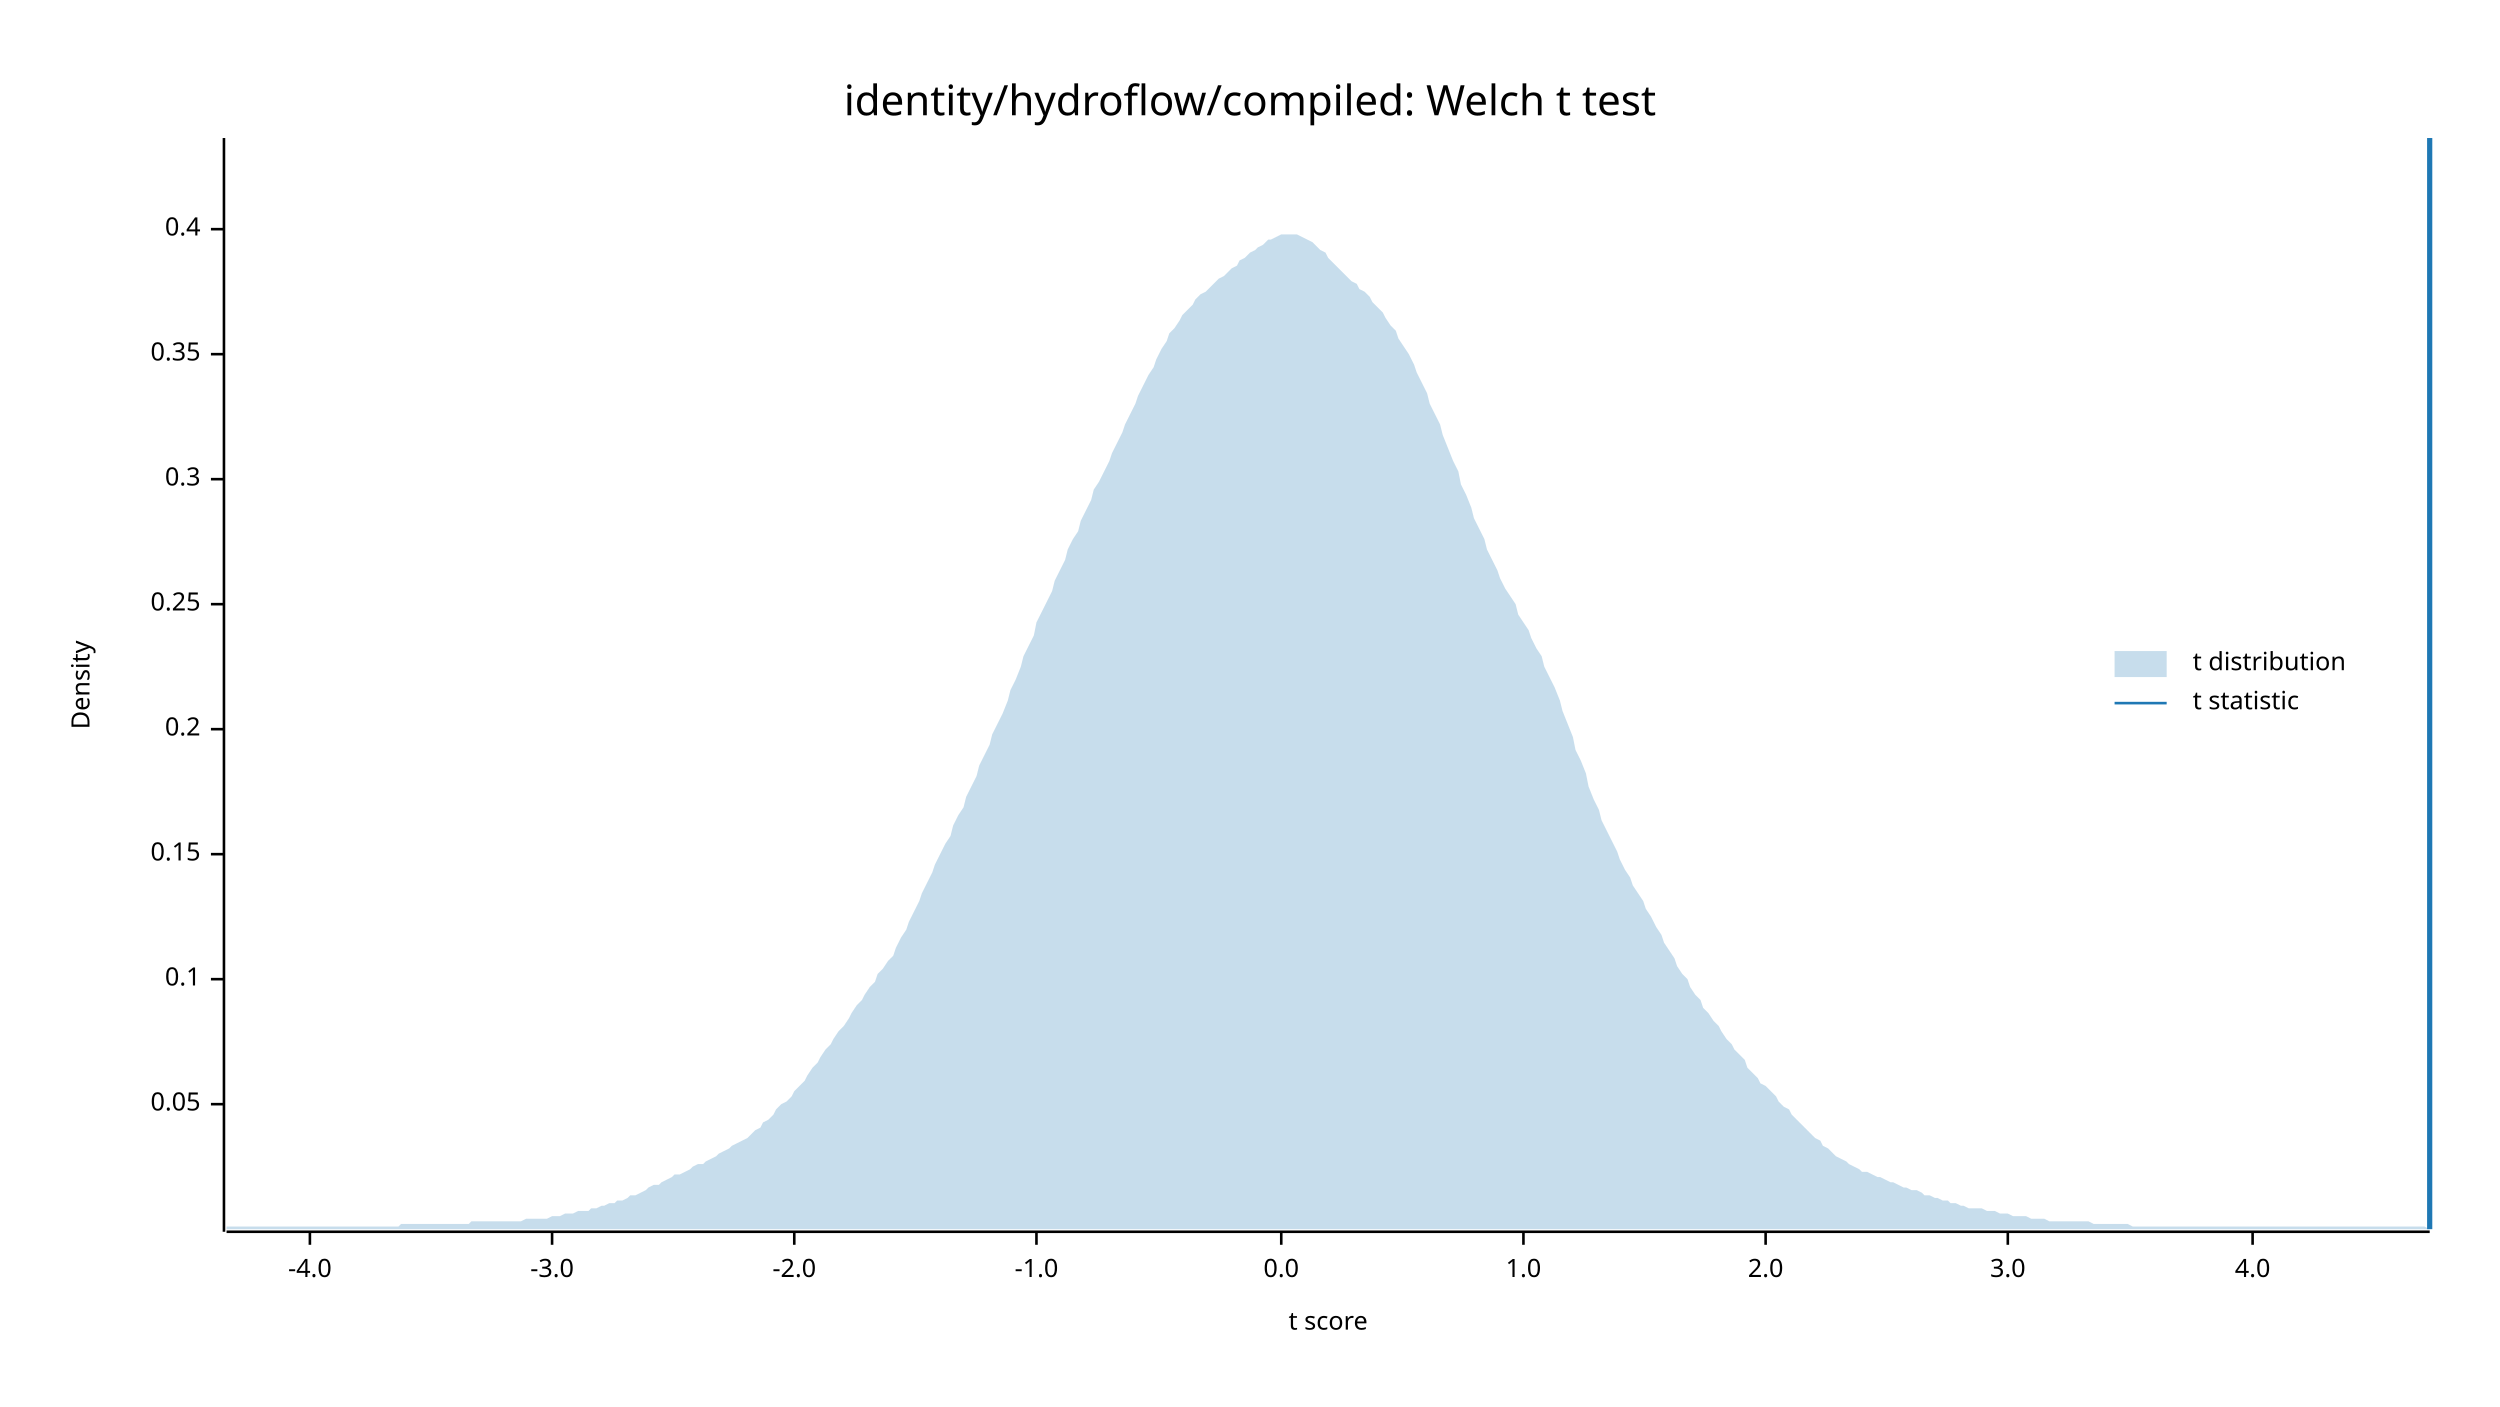
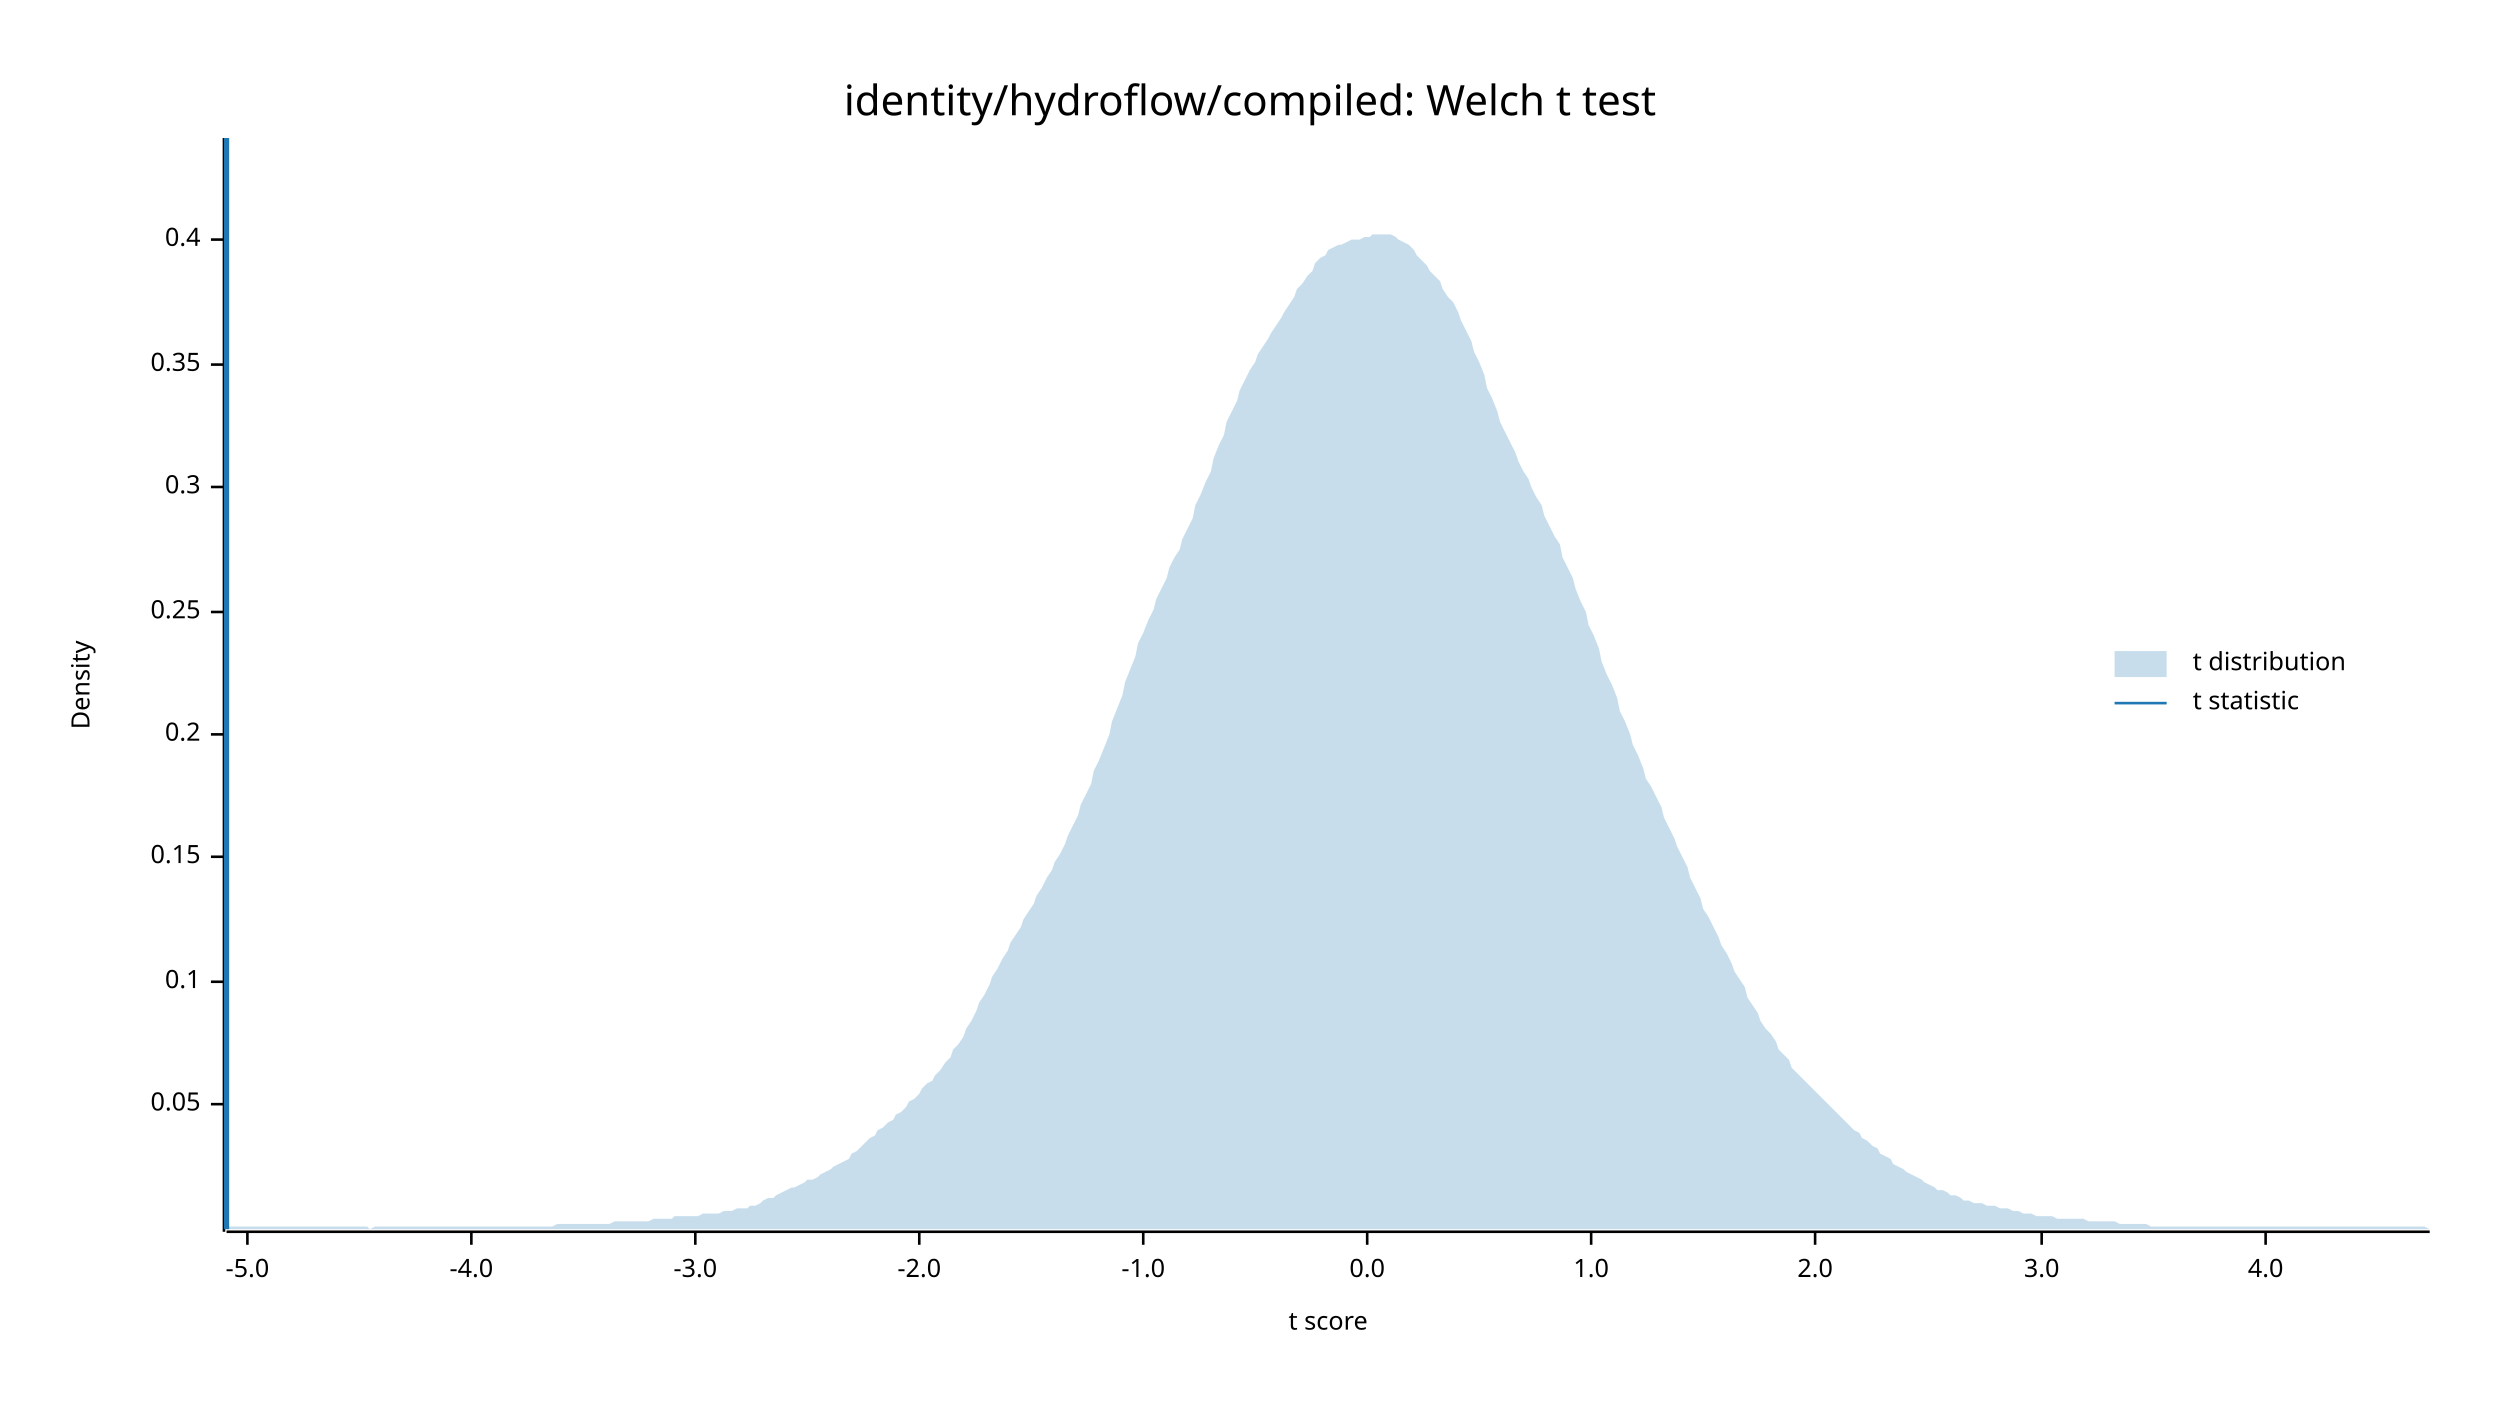
<svg xmlns="http://www.w3.org/2000/svg" width="960" height="540" viewBox="0 0 960 540">
  <text x="480" y="32" dy="0.76em" text-anchor="middle" font-family="sans-serif" font-size="16.129" opacity="1" fill="#000000">
identity/hydroflow/compiled: Welch t test
</text>
  <text x="27" y="263" dy="0.76em" text-anchor="middle" font-family="sans-serif" font-size="9.677" opacity="1" fill="#000000" transform="rotate(270, 27, 263)">
Density
</text>
  <text x="510" y="513" dy="-0.5ex" text-anchor="middle" font-family="sans-serif" font-size="9.677" opacity="1" fill="#000000">
t score
</text>
  <polyline fill="none" opacity="1" stroke="#000000" stroke-width="1" points="86,53 86,473 " />
  <text x="77" y="424" dy="0.5ex" text-anchor="end" font-family="sans-serif" font-size="9.677" opacity="1" fill="#000000">
0.05
</text>
  <polyline fill="none" opacity="1" stroke="#000000" stroke-width="1" points="81,424 86,424 " />
-   <text x="77" y="376" dy="0.5ex" text-anchor="end" font-family="sans-serif" font-size="9.677" opacity="1" fill="#000000">
+   <text x="77" y="377" dy="0.5ex" text-anchor="end" font-family="sans-serif" font-size="9.677" opacity="1" fill="#000000">
0.1
</text>
-   <polyline fill="none" opacity="1" stroke="#000000" stroke-width="1" points="81,376 86,376 " />
-   <text x="77" y="328" dy="0.5ex" text-anchor="end" font-family="sans-serif" font-size="9.677" opacity="1" fill="#000000">
+   <polyline fill="none" opacity="1" stroke="#000000" stroke-width="1" points="81,377 86,377 " />
+   <text x="77" y="329" dy="0.5ex" text-anchor="end" font-family="sans-serif" font-size="9.677" opacity="1" fill="#000000">
0.15
</text>
-   <polyline fill="none" opacity="1" stroke="#000000" stroke-width="1" points="81,328 86,328 " />
-   <text x="77" y="280" dy="0.5ex" text-anchor="end" font-family="sans-serif" font-size="9.677" opacity="1" fill="#000000">
+   <polyline fill="none" opacity="1" stroke="#000000" stroke-width="1" points="81,329 86,329 " />
+   <text x="77" y="282" dy="0.5ex" text-anchor="end" font-family="sans-serif" font-size="9.677" opacity="1" fill="#000000">
0.2
</text>
-   <polyline fill="none" opacity="1" stroke="#000000" stroke-width="1" points="81,280 86,280 " />
-   <text x="77" y="232" dy="0.5ex" text-anchor="end" font-family="sans-serif" font-size="9.677" opacity="1" fill="#000000">
+   <polyline fill="none" opacity="1" stroke="#000000" stroke-width="1" points="81,282 86,282 " />
+   <text x="77" y="235" dy="0.5ex" text-anchor="end" font-family="sans-serif" font-size="9.677" opacity="1" fill="#000000">
0.25
</text>
-   <polyline fill="none" opacity="1" stroke="#000000" stroke-width="1" points="81,232 86,232 " />
-   <text x="77" y="184" dy="0.5ex" text-anchor="end" font-family="sans-serif" font-size="9.677" opacity="1" fill="#000000">
+   <polyline fill="none" opacity="1" stroke="#000000" stroke-width="1" points="81,235 86,235 " />
+   <text x="77" y="187" dy="0.5ex" text-anchor="end" font-family="sans-serif" font-size="9.677" opacity="1" fill="#000000">
0.3
</text>
-   <polyline fill="none" opacity="1" stroke="#000000" stroke-width="1" points="81,184 86,184 " />
-   <text x="77" y="136" dy="0.5ex" text-anchor="end" font-family="sans-serif" font-size="9.677" opacity="1" fill="#000000">
+   <polyline fill="none" opacity="1" stroke="#000000" stroke-width="1" points="81,187 86,187 " />
+   <text x="77" y="140" dy="0.5ex" text-anchor="end" font-family="sans-serif" font-size="9.677" opacity="1" fill="#000000">
0.35
</text>
-   <polyline fill="none" opacity="1" stroke="#000000" stroke-width="1" points="81,136 86,136 " />
-   <text x="77" y="88" dy="0.5ex" text-anchor="end" font-family="sans-serif" font-size="9.677" opacity="1" fill="#000000">
+   <polyline fill="none" opacity="1" stroke="#000000" stroke-width="1" points="81,140 86,140 " />
+   <text x="77" y="92" dy="0.5ex" text-anchor="end" font-family="sans-serif" font-size="9.677" opacity="1" fill="#000000">
0.4
</text>
-   <polyline fill="none" opacity="1" stroke="#000000" stroke-width="1" points="81,88 86,88 " />
+   <polyline fill="none" opacity="1" stroke="#000000" stroke-width="1" points="81,92 86,92 " />
  <polyline fill="none" opacity="1" stroke="#000000" stroke-width="1" points="87,473 933,473 " />
-   <text x="119" y="483" dy="0.76em" text-anchor="middle" font-family="sans-serif" font-size="9.677" opacity="1" fill="#000000">
+   <text x="95" y="483" dy="0.76em" text-anchor="middle" font-family="sans-serif" font-size="9.677" opacity="1" fill="#000000">
+ -5.0
+ </text>
+   <polyline fill="none" opacity="1" stroke="#000000" stroke-width="1" points="95,473 95,478 " />
+   <text x="181" y="483" dy="0.76em" text-anchor="middle" font-family="sans-serif" font-size="9.677" opacity="1" fill="#000000">
-4.0
</text>
-   <polyline fill="none" opacity="1" stroke="#000000" stroke-width="1" points="119,473 119,478 " />
-   <text x="212" y="483" dy="0.76em" text-anchor="middle" font-family="sans-serif" font-size="9.677" opacity="1" fill="#000000">
+   <polyline fill="none" opacity="1" stroke="#000000" stroke-width="1" points="181,473 181,478 " />
+   <text x="267" y="483" dy="0.76em" text-anchor="middle" font-family="sans-serif" font-size="9.677" opacity="1" fill="#000000">
-3.0
</text>
-   <polyline fill="none" opacity="1" stroke="#000000" stroke-width="1" points="212,473 212,478 " />
-   <text x="305" y="483" dy="0.76em" text-anchor="middle" font-family="sans-serif" font-size="9.677" opacity="1" fill="#000000">
+   <polyline fill="none" opacity="1" stroke="#000000" stroke-width="1" points="267,473 267,478 " />
+   <text x="353" y="483" dy="0.76em" text-anchor="middle" font-family="sans-serif" font-size="9.677" opacity="1" fill="#000000">
-2.0
</text>
-   <polyline fill="none" opacity="1" stroke="#000000" stroke-width="1" points="305,473 305,478 " />
-   <text x="398" y="483" dy="0.76em" text-anchor="middle" font-family="sans-serif" font-size="9.677" opacity="1" fill="#000000">
+   <polyline fill="none" opacity="1" stroke="#000000" stroke-width="1" points="353,473 353,478 " />
+   <text x="439" y="483" dy="0.76em" text-anchor="middle" font-family="sans-serif" font-size="9.677" opacity="1" fill="#000000">
-1.0
</text>
-   <polyline fill="none" opacity="1" stroke="#000000" stroke-width="1" points="398,473 398,478 " />
-   <text x="492" y="483" dy="0.76em" text-anchor="middle" font-family="sans-serif" font-size="9.677" opacity="1" fill="#000000">
+   <polyline fill="none" opacity="1" stroke="#000000" stroke-width="1" points="439,473 439,478 " />
+   <text x="525" y="483" dy="0.76em" text-anchor="middle" font-family="sans-serif" font-size="9.677" opacity="1" fill="#000000">
0.0
</text>
-   <polyline fill="none" opacity="1" stroke="#000000" stroke-width="1" points="492,473 492,478 " />
-   <text x="585" y="483" dy="0.76em" text-anchor="middle" font-family="sans-serif" font-size="9.677" opacity="1" fill="#000000">
+   <polyline fill="none" opacity="1" stroke="#000000" stroke-width="1" points="525,473 525,478 " />
+   <text x="611" y="483" dy="0.76em" text-anchor="middle" font-family="sans-serif" font-size="9.677" opacity="1" fill="#000000">
1.0
</text>
-   <polyline fill="none" opacity="1" stroke="#000000" stroke-width="1" points="585,473 585,478 " />
-   <text x="678" y="483" dy="0.76em" text-anchor="middle" font-family="sans-serif" font-size="9.677" opacity="1" fill="#000000">
+   <polyline fill="none" opacity="1" stroke="#000000" stroke-width="1" points="611,473 611,478 " />
+   <text x="697" y="483" dy="0.76em" text-anchor="middle" font-family="sans-serif" font-size="9.677" opacity="1" fill="#000000">
2.0
</text>
-   <polyline fill="none" opacity="1" stroke="#000000" stroke-width="1" points="678,473 678,478 " />
-   <text x="771" y="483" dy="0.76em" text-anchor="middle" font-family="sans-serif" font-size="9.677" opacity="1" fill="#000000">
+   <polyline fill="none" opacity="1" stroke="#000000" stroke-width="1" points="697,473 697,478 " />
+   <text x="784" y="483" dy="0.76em" text-anchor="middle" font-family="sans-serif" font-size="9.677" opacity="1" fill="#000000">
3.0
</text>
-   <polyline fill="none" opacity="1" stroke="#000000" stroke-width="1" points="771,473 771,478 " />
-   <text x="865" y="483" dy="0.76em" text-anchor="middle" font-family="sans-serif" font-size="9.677" opacity="1" fill="#000000">
+   <polyline fill="none" opacity="1" stroke="#000000" stroke-width="1" points="784,473 784,478 " />
+   <text x="870" y="483" dy="0.76em" text-anchor="middle" font-family="sans-serif" font-size="9.677" opacity="1" fill="#000000">
4.0
</text>
-   <polyline fill="none" opacity="1" stroke="#000000" stroke-width="1" points="865,473 865,478 " />
-   <polygon opacity="0.25" fill="#1F78B4" points="87,471 88,471 90,471 92,471 93,471 95,471 97,471 98,471 100,471 102,471 103,471 105,471 107,471 109,471 110,471 112,471 114,471 115,471 117,471 119,471 120,471 122,471 124,471 125,471 127,471 129,471 131,471 132,471 134,471 136,471 137,471 139,471 141,471 142,471 144,471 146,471 148,471 149,471 151,471 153,471 154,470 156,470 158,470 159,470 161,470 163,470 164,470 166,470 168,470 170,470 171,470 173,470 175,470 176,470 178,470 180,470 181,469 183,469 185,469 187,469 188,469 190,469 192,469 193,469 195,469 197,469 198,469 200,469 202,468 203,468 205,468 207,468 209,468 210,468 212,467 214,467 215,467 217,466 219,466 220,466 222,465 224,465 226,465 227,464 229,464 231,463 232,463 234,462 236,462 237,461 239,461 241,460 242,459 244,459 246,458 248,457 249,456 251,455 253,455 254,454 256,453 258,452 259,451 261,451 263,450 265,449 266,448 268,447 270,447 271,446 273,445 275,444 276,443 278,442 280,441 281,440 283,439 285,438 287,437 288,436 290,434 292,433 293,431 295,430 297,428 298,426 300,424 302,423 304,421 305,419 307,417 309,415 310,413 312,410 314,408 315,406 317,403 319,401 320,399 322,396 324,394 326,391 327,389 329,386 331,384 332,382 334,379 336,377 337,374 339,372 341,369 343,367 344,364 346,360 348,357 349,354 351,350 353,346 354,343 356,339 358,335 359,332 361,328 363,324 365,321 366,317 368,313 370,310 371,306 373,302 375,298 376,294 378,290 380,286 381,282 383,278 385,274 387,269 388,265 390,261 392,256 393,252 395,248 397,244 398,239 400,235 402,231 404,227 405,223 407,219 409,215 410,211 412,207 414,204 415,200 417,196 419,192 420,188 422,185 424,181 426,177 427,174 429,170 431,166 432,163 434,159 436,155 437,152 439,148 441,144 443,141 444,138 446,134 448,131 449,128 451,126 453,123 454,121 456,119 458,117 459,115 461,113 463,112 465,110 466,109 468,107 470,106 471,105 473,103 475,102 476,100 478,99 480,97 482,96 483,95 485,94 487,92 488,92 490,91 492,90 493,90 495,90 497,90 498,90 500,91 502,92 504,93 505,94 507,96 509,97 510,99 512,101 514,103 515,104 517,106 519,108 521,109 522,111 524,112 526,114 527,116 529,118 531,120 532,122 534,125 536,127 537,130 539,133 541,136 543,140 544,143 546,147 548,151 549,155 551,159 553,163 554,167 556,172 558,177 560,181 561,186 563,190 565,195 566,199 568,203 570,207 571,211 573,215 575,219 576,222 578,226 580,229 582,232 583,236 585,239 587,242 588,245 590,249 592,252 593,256 595,260 597,264 599,269 600,273 602,278 604,283 605,288 607,292 609,297 610,302 612,307 614,311 615,315 617,319 619,323 621,327 622,330 624,334 626,337 627,340 629,343 631,346 632,349 634,352 636,356 638,359 639,362 641,365 643,368 644,371 646,374 648,376 649,379 651,382 653,384 654,387 656,389 658,392 660,394 661,396 663,399 665,401 666,403 668,405 670,407 671,410 673,412 675,414 676,416 678,417 680,419 682,421 683,423 685,425 687,426 688,428 690,430 692,432 693,433 695,435 697,437 699,438 700,440 702,441 704,443 705,444 707,445 709,446 710,447 712,448 714,449 715,450 717,450 719,451 721,452 722,452 724,453 726,454 727,454 729,455 731,456 732,456 734,457 736,457 738,458 739,459 741,459 743,460 744,460 746,461 748,461 749,462 751,462 753,463 754,463 756,464 758,464 760,464 761,464 763,465 765,465 766,465 768,466 770,466 771,466 773,467 775,467 777,467 778,467 780,468 782,468 783,468 785,468 787,469 788,469 790,469 792,469 793,469 795,469 797,469 799,469 800,469 802,469 804,470 805,470 807,470 809,470 810,470 812,470 814,470 816,470 817,470 819,471 821,471 822,471 824,471 826,471 827,471 829,471 831,471 832,471 834,471 836,471 838,471 839,471 841,471 843,471 844,471 846,471 848,471 849,471 851,471 853,471 855,471 856,471 858,471 860,471 861,471 863,471 865,471 866,471 868,471 870,471 871,471 873,471 875,471 877,471 878,471 880,471 882,471 883,471 885,471 887,471 888,471 890,471 892,471 894,471 895,471 897,471 899,471 900,471 902,471 904,471 905,471 907,471 909,471 910,471 912,471 914,471 916,471 917,471 919,471 921,471 922,471 924,471 926,471 927,471 929,471 931,471 933,472 933,472 87,472 " />
-   <polyline fill="none" opacity="1" stroke="#1F78B4" stroke-width="2" points="933,472 933,53 " />
+   <polyline fill="none" opacity="1" stroke="#000000" stroke-width="1" points="870,473 870,478 " />
+   <polygon opacity="0.25" fill="#1F78B4" points="87,472 88,471 90,471 92,471 93,471 95,471 97,471 98,471 100,471 102,471 103,471 105,471 107,471 109,471 110,471 112,471 114,471 115,471 117,471 119,471 120,471 122,471 124,471 125,471 127,471 129,471 131,471 132,471 134,471 136,471 137,471 139,471 141,471 142,472 144,471 146,471 148,471 149,471 151,471 153,471 154,471 156,471 158,471 159,471 161,471 163,471 164,471 166,471 168,471 170,471 171,471 173,471 175,471 176,471 178,471 180,471 181,471 183,471 185,471 187,471 188,471 190,471 192,471 193,471 195,471 197,471 198,471 200,471 202,471 203,471 205,471 207,471 209,471 210,471 212,471 214,470 215,470 217,470 219,470 220,470 222,470 224,470 226,470 227,470 229,470 231,470 232,470 234,470 236,469 237,469 239,469 241,469 242,469 244,469 246,469 248,469 249,469 251,468 253,468 254,468 256,468 258,468 259,467 261,467 263,467 265,467 266,467 268,467 270,466 271,466 273,466 275,466 276,466 278,465 280,465 281,465 283,464 285,464 287,464 288,463 290,463 292,462 293,461 295,460 297,460 298,459 300,458 302,457 304,456 305,456 307,455 309,454 310,453 312,453 314,452 315,451 317,450 319,449 320,448 322,447 324,446 326,445 327,443 329,442 331,440 332,439 334,437 336,436 337,434 339,433 341,431 343,430 344,428 346,427 348,425 349,423 351,422 353,420 354,418 356,416 358,415 359,413 361,411 363,408 365,406 366,403 368,401 370,398 371,395 373,392 375,388 376,385 378,382 380,378 381,375 383,372 385,368 387,365 388,362 390,359 392,356 393,353 395,350 397,347 398,344 400,341 402,337 404,334 405,331 407,328 409,324 410,321 412,317 414,313 415,309 417,305 419,301 420,296 422,292 424,287 426,282 427,277 429,272 431,267 432,262 434,257 436,252 437,247 439,243 441,238 443,234 444,230 446,226 448,222 449,218 451,214 453,211 454,207 456,203 458,199 459,194 461,190 463,185 465,181 466,176 468,171 470,167 471,162 473,158 475,154 476,150 478,146 480,142 482,139 483,136 485,133 487,130 488,128 490,125 492,122 493,120 495,117 497,114 498,111 500,109 502,106 504,104 505,101 507,99 509,98 510,96 512,95 514,94 515,94 517,93 519,92 521,92 522,92 524,91 526,91 527,90 529,90 531,90 532,90 534,90 536,91 537,92 539,93 541,94 543,96 544,98 546,100 548,102 549,104 551,106 553,108 554,111 556,114 558,116 560,120 561,123 563,127 565,131 566,135 568,139 570,144 571,149 573,153 575,158 576,162 578,166 580,170 582,174 583,177 585,181 587,184 588,187 590,191 592,194 593,198 595,202 597,206 599,209 600,214 602,218 604,222 605,226 607,231 609,235 610,240 612,244 614,249 615,254 617,259 619,263 621,268 622,273 624,277 626,282 627,286 629,290 631,295 632,299 634,302 636,306 638,310 639,314 641,318 643,322 644,325 646,329 648,333 649,337 651,341 653,345 654,349 656,352 658,356 660,360 661,363 663,366 665,370 666,373 668,376 670,379 671,383 673,386 675,389 676,392 678,395 680,397 682,400 683,403 685,405 687,407 688,410 690,412 692,414 693,415 695,417 697,419 699,421 700,422 702,424 704,426 705,427 707,429 709,431 710,432 712,434 714,435 715,437 717,438 719,440 721,441 722,443 724,444 726,445 727,447 729,448 731,449 732,450 734,451 736,452 738,453 739,454 741,455 743,456 744,457 746,457 748,458 749,459 751,459 753,460 754,461 756,461 758,462 760,462 761,462 763,463 765,463 766,463 768,464 770,464 771,464 773,465 775,465 777,466 778,466 780,466 782,467 783,467 785,467 787,467 788,467 790,468 792,468 793,468 795,468 797,468 799,468 800,468 802,469 804,469 805,469 807,469 809,469 810,469 812,469 814,470 816,470 817,470 819,470 821,470 822,470 824,470 826,471 827,471 829,471 831,471 832,471 834,471 836,471 838,471 839,471 841,471 843,471 844,471 846,471 848,471 849,471 851,471 853,471 855,471 856,471 858,471 860,471 861,471 863,471 865,471 866,471 868,471 870,471 871,471 873,471 875,471 877,471 878,471 880,471 882,471 883,471 885,471 887,471 888,471 890,471 892,471 894,471 895,471 897,471 899,471 900,471 902,471 904,471 905,471 907,471 909,471 910,471 912,471 914,471 916,471 917,471 919,471 921,471 922,471 924,471 926,471 927,471 929,471 931,471 933,472 933,472 87,472 " />
+   <polyline fill="none" opacity="1" stroke="#1F78B4" stroke-width="2" points="87,472 87,53 " />
  <text x="842" y="250" dy="0.76em" text-anchor="start" font-family="sans-serif" font-size="9.677" opacity="1" fill="#000000">
t distribution
</text>
  <text x="842" y="265" dy="0.76em" text-anchor="start" font-family="sans-serif" font-size="9.677" opacity="1" fill="#000000">
t statistic
</text>
  <rect x="812" y="250" width="20" height="10" opacity="0.25" fill="#1F78B4" stroke="none" />
  <polyline fill="none" opacity="1" stroke="#1F78B4" stroke-width="1" points="812,270 832,270 " />
</svg>
